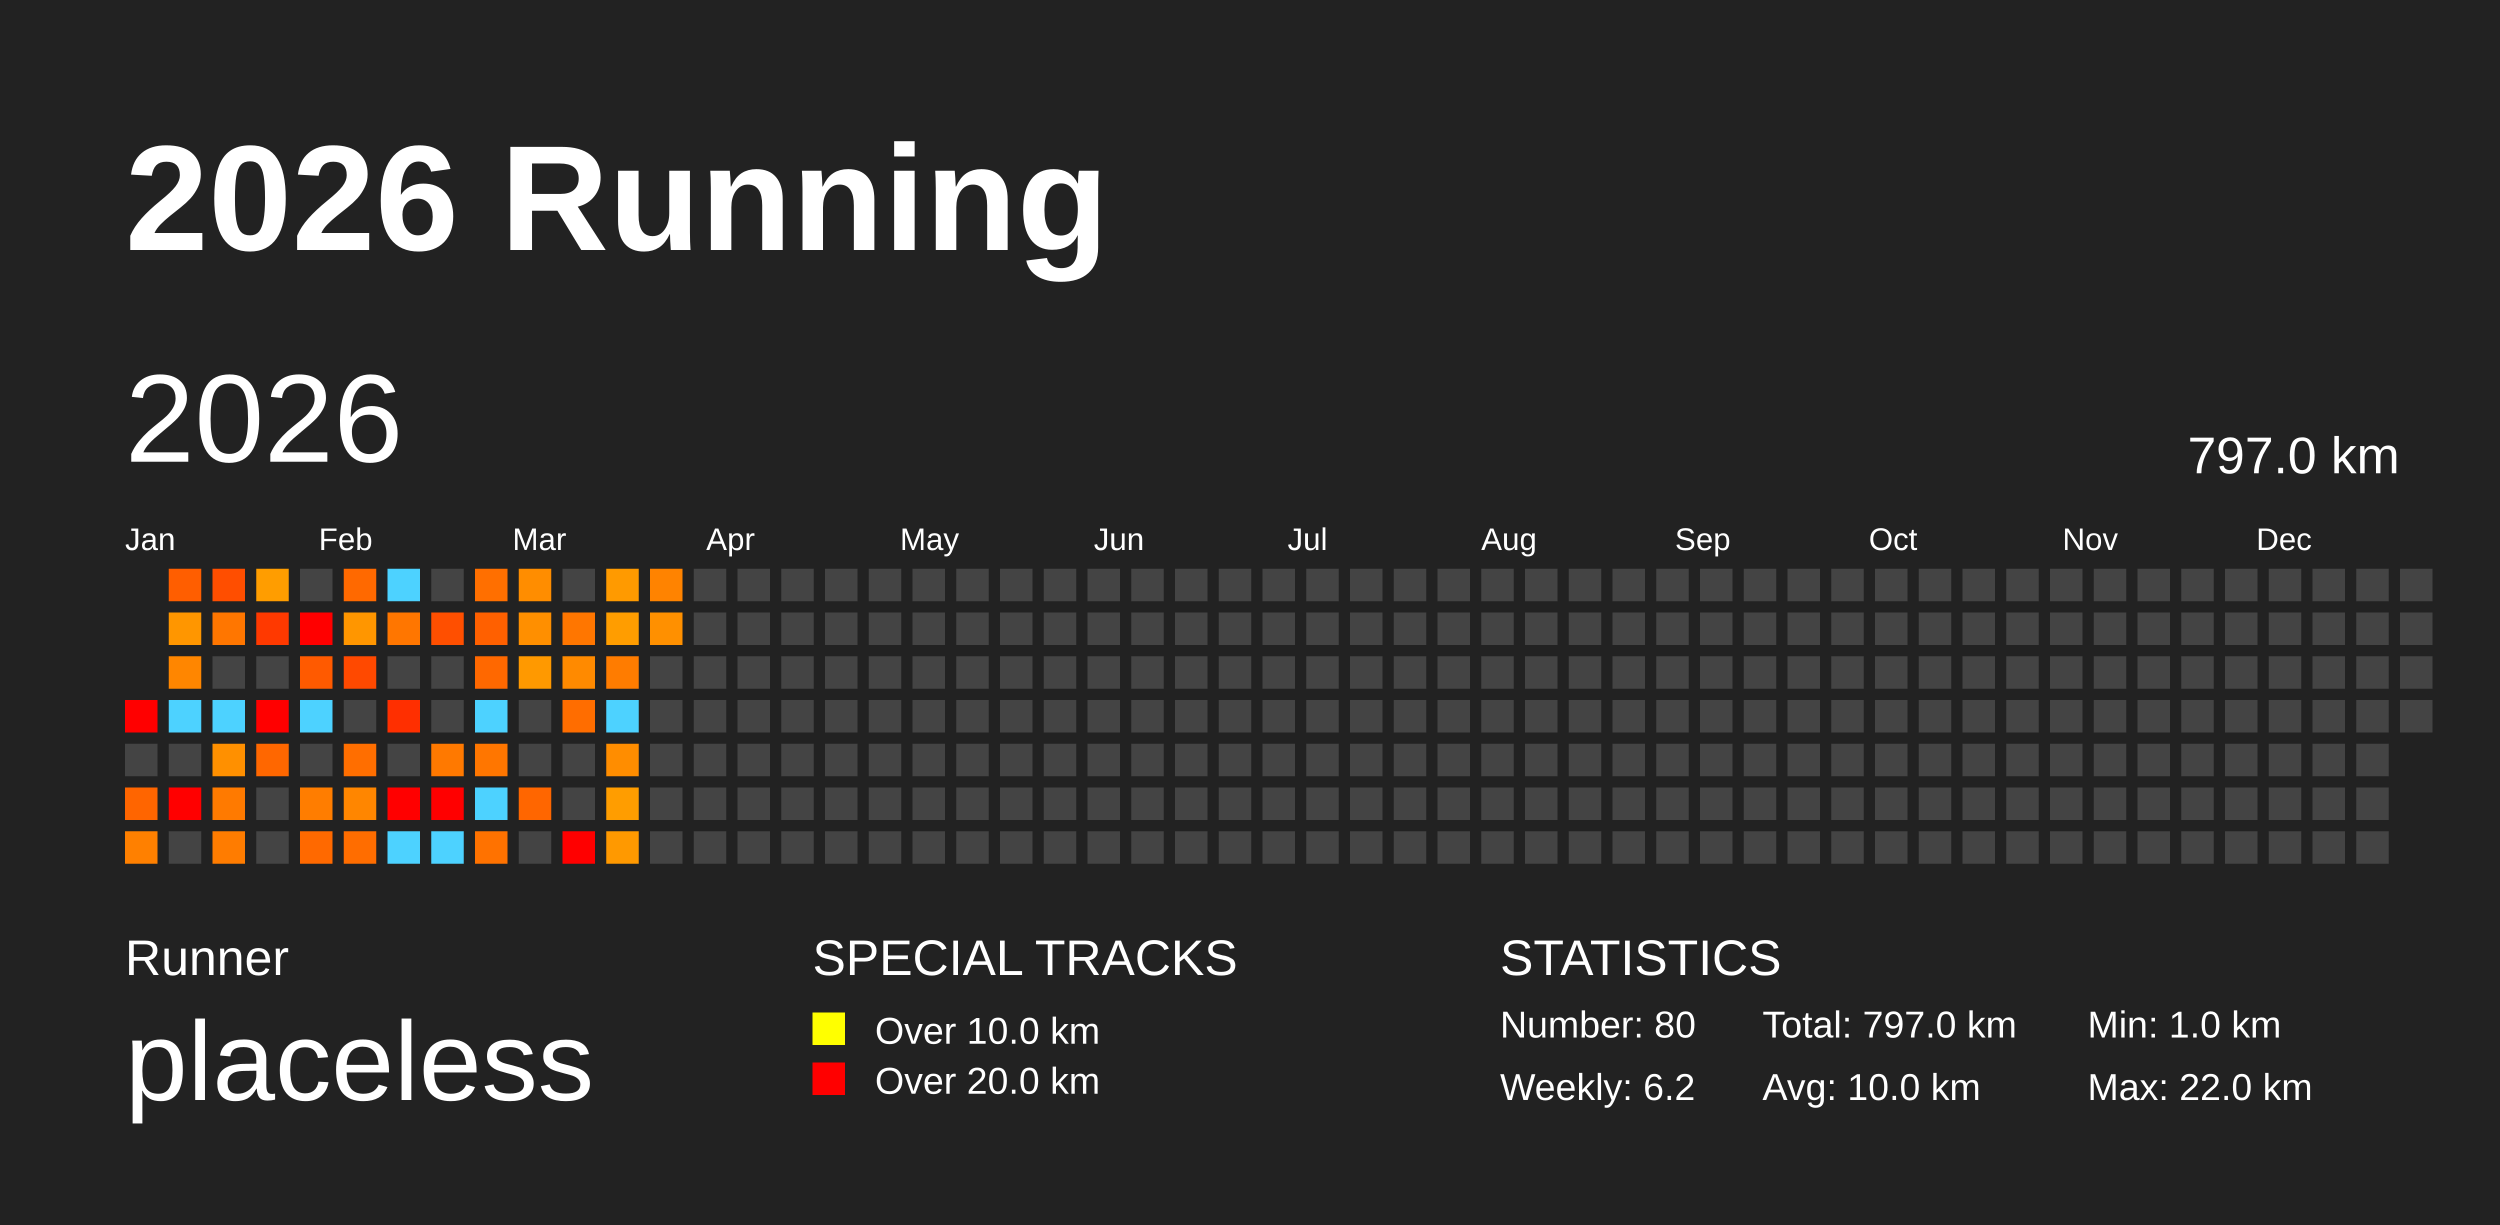
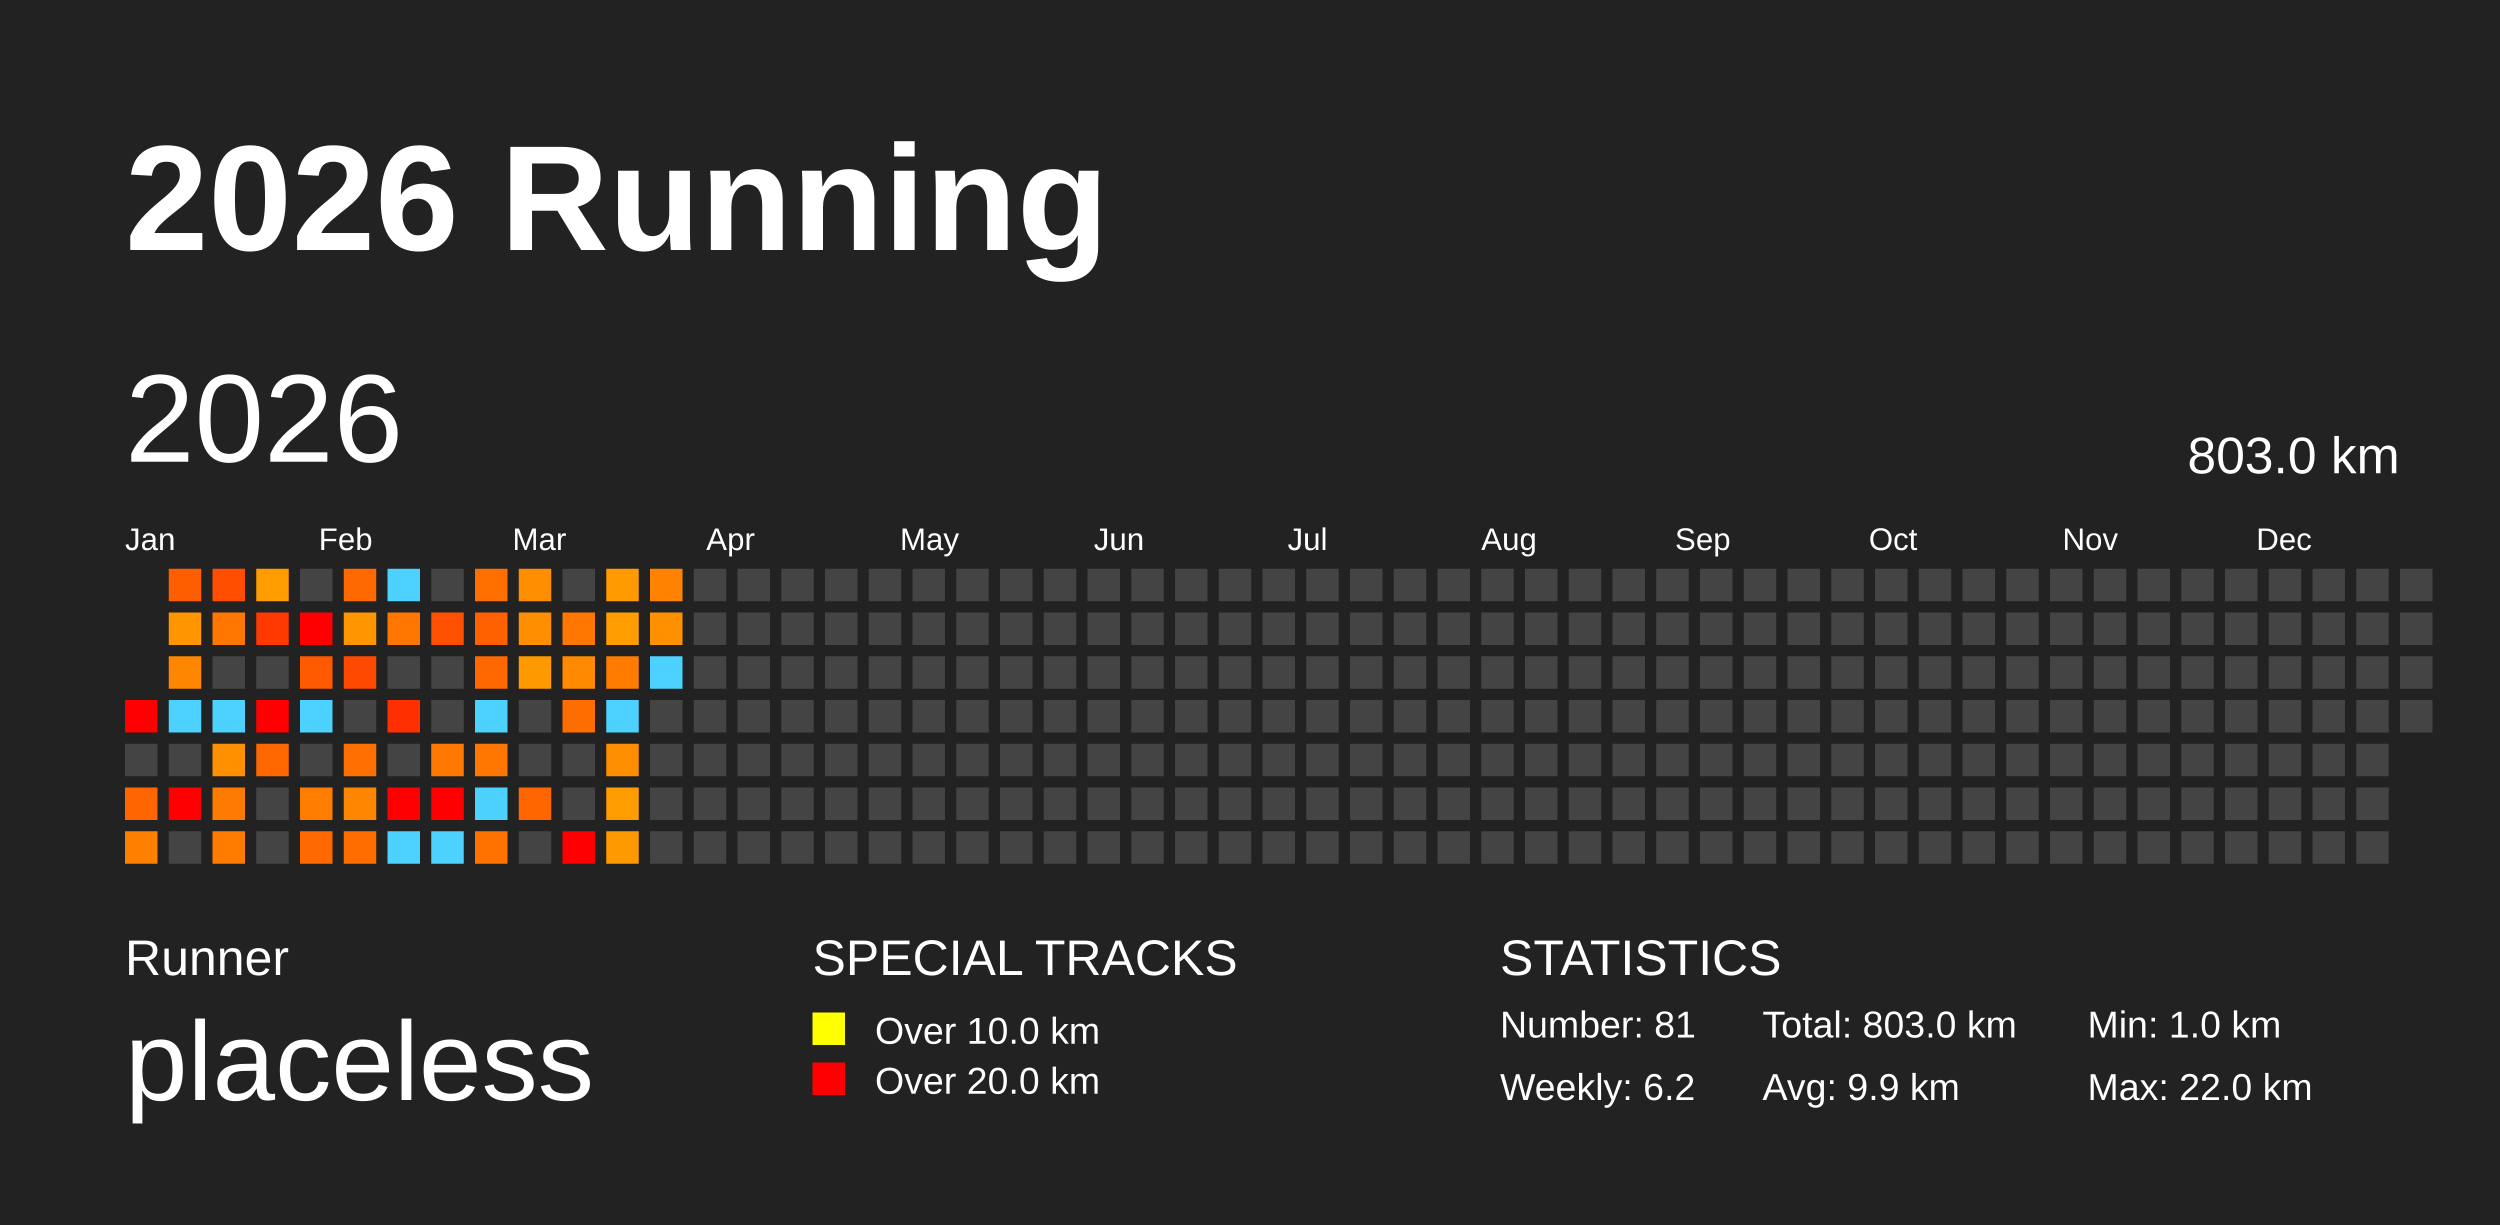
<svg xmlns="http://www.w3.org/2000/svg" baseProfile="full" height="98mm" version="1.1" viewBox="0,0,200,98" width="200mm">
  <defs />
  <rect fill="#222222" height="98" width="200" x="0" y="0" />
  <text fill="#FFFFFF" style="font-size:12px; font-family:Arial; font-weight:bold;" x="10" y="20">2026 Running</text>
  <text fill="#FFFFFF" style="font-size:4px; font-family:Arial" x="10" y="78">Runner</text>
  <text fill="#FFFFFF" style="font-size:9px; font-family:Arial" x="10" y="88">placeless</text>
  <text fill="#FFFFFF" style="font-size:4px; font-family:Arial" x="65" y="78">SPECIAL TRACKS</text>
  <rect fill="yellow" height="2.6" width="2.6" x="65" y="81" />
  <text fill="#FFFFFF" style="font-size:3px; font-family:Arial" x="70" y="83.5">Over 10.0 km</text>
  <rect fill="red" height="2.6" width="2.6" x="65" y="85" />
  <text fill="#FFFFFF" style="font-size:3px; font-family:Arial" x="70" y="87.5">Over 20.0 km</text>
  <text fill="#FFFFFF" style="font-size:4px; font-family:Arial" x="120" y="78">STATISTICS</text>
-   <text fill="#FFFFFF" style="font-size:3px; font-family:Arial" x="120" y="83">Number: 80</text>
+   <text fill="#FFFFFF" style="font-size:3px; font-family:Arial" x="120" y="83">Number: 81</text>
  <text fill="#FFFFFF" style="font-size:3px; font-family:Arial" x="120" y="88">Weekly: 6.2</text>
-   <text fill="#FFFFFF" style="font-size:3px; font-family:Arial" x="141" y="83">Total: 797.0 km</text>
-   <text fill="#FFFFFF" style="font-size:3px; font-family:Arial" x="141" y="88">Avg: 10.0 km</text>
+   <text fill="#FFFFFF" style="font-size:3px; font-family:Arial" x="141" y="83">Total: 803.0 km</text>
+   <text fill="#FFFFFF" style="font-size:3px; font-family:Arial" x="141" y="88">Avg: 9.9 km</text>
  <text fill="#FFFFFF" style="font-size:3px; font-family:Arial" x="167" y="83">Min: 1.0 km</text>
  <text fill="#FFFFFF" style="font-size:3px; font-family:Arial" x="167" y="88">Max: 22.0 km</text>
  <text dominant-baseline="hanging" fill="#FFFFFF" style="font-size:10.0px; font-family:Arial;" x="10" y="30">2026</text>
-   <text dominant-baseline="hanging" fill="#FFFFFF" style="font-size:4.125px; font-family:Arial;" x="175" y="35">797.0 km</text>
+   <text dominant-baseline="hanging" fill="#FFFFFF" style="font-size:4.125px; font-family:Arial;" x="175" y="35">803.0 km</text>
  <text fill="#FFFFFF" style="font-size:2.5px; font-family:Arial" x="10.0" y="44">Jan</text>
  <text fill="#FFFFFF" style="font-size:2.5px; font-family:Arial" x="25.5" y="44">Feb</text>
  <text fill="#FFFFFF" style="font-size:2.5px; font-family:Arial" x="41.0" y="44">Mar</text>
  <text fill="#FFFFFF" style="font-size:2.5px; font-family:Arial" x="56.5" y="44">Apr</text>
  <text fill="#FFFFFF" style="font-size:2.5px; font-family:Arial" x="72.0" y="44">May</text>
  <text fill="#FFFFFF" style="font-size:2.5px; font-family:Arial" x="87.5" y="44">Jun</text>
  <text fill="#FFFFFF" style="font-size:2.5px; font-family:Arial" x="103.0" y="44">Jul</text>
  <text fill="#FFFFFF" style="font-size:2.5px; font-family:Arial" x="118.5" y="44">Aug</text>
  <text fill="#FFFFFF" style="font-size:2.5px; font-family:Arial" x="134.0" y="44">Sep</text>
  <text fill="#FFFFFF" style="font-size:2.5px; font-family:Arial" x="149.5" y="44">Oct</text>
  <text fill="#FFFFFF" style="font-size:2.5px; font-family:Arial" x="165.0" y="44">Nov</text>
  <text fill="#FFFFFF" style="font-size:2.5px; font-family:Arial" x="180.5" y="44">Dec</text>
  <rect fill="red" height="2.6" width="2.6" x="10.0" y="56.0" />
  <rect fill="#444444" height="2.6" width="2.6" x="10.0" y="59.5" />
  <rect fill="#ff6500" height="2.6" width="2.6" x="10.0" y="63.0" />
  <rect fill="#ff8000" height="2.6" width="2.6" x="10.0" y="66.5" />
  <rect fill="#ff5e00" height="2.6" width="2.6" x="13.5" y="45.5" />
  <rect fill="#ff9600" height="2.6" width="2.6" x="13.5" y="49.0" />
  <rect fill="#ff8600" height="2.6" width="2.6" x="13.5" y="52.5" />
  <rect fill="#4dd2ff" height="2.6" width="2.6" x="13.5" y="56.0" />
  <rect fill="#444444" height="2.6" width="2.6" x="13.5" y="59.5" />
  <rect fill="red" height="2.6" width="2.6" x="13.5" y="63.0" />
  <rect fill="#444444" height="2.6" width="2.6" x="13.5" y="66.5" />
  <rect fill="#ff4e00" height="2.6" width="2.6" x="17.0" y="45.5" />
  <rect fill="#ff7600" height="2.6" width="2.6" x="17.0" y="49.0" />
  <rect fill="#444444" height="2.6" width="2.6" x="17.0" y="52.5" />
  <rect fill="#4dd2ff" height="2.6" width="2.6" x="17.0" y="56.0" />
  <rect fill="#ff9000" height="2.6" width="2.6" x="17.0" y="59.5" />
  <rect fill="#ff7a00" height="2.6" width="2.6" x="17.0" y="63.0" />
  <rect fill="#ff7c00" height="2.6" width="2.6" x="17.0" y="66.5" />
  <rect fill="#ff9d00" height="2.6" width="2.6" x="20.5" y="45.5" />
  <rect fill="#ff3900" height="2.6" width="2.6" x="20.5" y="49.0" />
  <rect fill="#444444" height="2.6" width="2.6" x="20.5" y="52.5" />
  <rect fill="red" height="2.6" width="2.6" x="20.5" y="56.0" />
  <rect fill="#ff6700" height="2.6" width="2.6" x="20.5" y="59.5" />
  <rect fill="#444444" height="2.6" width="2.6" x="20.5" y="63.0" />
  <rect fill="#444444" height="2.6" width="2.6" x="20.5" y="66.5" />
  <rect fill="#444444" height="2.6" width="2.6" x="24.0" y="45.5" />
  <rect fill="red" height="2.6" width="2.6" x="24.0" y="49.0" />
  <rect fill="#ff5a00" height="2.6" width="2.6" x="24.0" y="52.5" />
  <rect fill="#4dd2ff" height="2.6" width="2.6" x="24.0" y="56.0" />
  <rect fill="#444444" height="2.6" width="2.6" x="24.0" y="59.5" />
  <rect fill="#ff7d00" height="2.6" width="2.6" x="24.0" y="63.0" />
  <rect fill="#ff6900" height="2.6" width="2.6" x="24.0" y="66.5" />
  <rect fill="#ff6900" height="2.6" width="2.6" x="27.5" y="45.5" />
  <rect fill="#ff9600" height="2.6" width="2.6" x="27.5" y="49.0" />
  <rect fill="#ff4900" height="2.6" width="2.6" x="27.5" y="52.5" />
  <rect fill="#444444" height="2.6" width="2.6" x="27.5" y="56.0" />
  <rect fill="#ff6e00" height="2.6" width="2.6" x="27.5" y="59.5" />
  <rect fill="#ff8600" height="2.6" width="2.6" x="27.5" y="63.0" />
  <rect fill="#ff6d00" height="2.6" width="2.6" x="27.5" y="66.5" />
  <rect fill="#4dd2ff" height="2.6" width="2.6" x="31.0" y="45.5" />
  <rect fill="#ff7600" height="2.6" width="2.6" x="31.0" y="49.0" />
  <rect fill="#444444" height="2.6" width="2.6" x="31.0" y="52.5" />
  <rect fill="#ff2f00" height="2.6" width="2.6" x="31.0" y="56.0" />
  <rect fill="#444444" height="2.6" width="2.6" x="31.0" y="59.5" />
  <rect fill="red" height="2.6" width="2.6" x="31.0" y="63.0" />
  <rect fill="#4dd2ff" height="2.6" width="2.6" x="31.0" y="66.5" />
  <rect fill="#444444" height="2.6" width="2.6" x="34.5" y="45.5" />
  <rect fill="#ff4f00" height="2.6" width="2.6" x="34.5" y="49.0" />
  <rect fill="#444444" height="2.6" width="2.6" x="34.5" y="52.5" />
  <rect fill="#444444" height="2.6" width="2.6" x="34.5" y="56.0" />
  <rect fill="#ff7900" height="2.6" width="2.6" x="34.5" y="59.5" />
  <rect fill="red" height="2.6" width="2.6" x="34.5" y="63.0" />
  <rect fill="#4dd2ff" height="2.6" width="2.6" x="34.5" y="66.5" />
  <rect fill="#ff6f00" height="2.6" width="2.6" x="38.0" y="45.5" />
  <rect fill="#ff6000" height="2.6" width="2.6" x="38.0" y="49.0" />
  <rect fill="#ff6800" height="2.6" width="2.6" x="38.0" y="52.5" />
  <rect fill="#4dd2ff" height="2.6" width="2.6" x="38.0" y="56.0" />
  <rect fill="#ff7600" height="2.6" width="2.6" x="38.0" y="59.5" />
  <rect fill="#4dd2ff" height="2.6" width="2.6" x="38.0" y="63.0" />
  <rect fill="#ff7200" height="2.6" width="2.6" x="38.0" y="66.5" />
  <rect fill="#ff8d00" height="2.6" width="2.6" x="41.5" y="45.5" />
  <rect fill="#ff8f00" height="2.6" width="2.6" x="41.5" y="49.0" />
  <rect fill="#ff9900" height="2.6" width="2.6" x="41.5" y="52.5" />
  <rect fill="#444444" height="2.6" width="2.6" x="41.5" y="56.0" />
  <rect fill="#444444" height="2.6" width="2.6" x="41.5" y="59.5" />
  <rect fill="#ff6600" height="2.6" width="2.6" x="41.5" y="63.0" />
  <rect fill="#444444" height="2.6" width="2.6" x="41.5" y="66.5" />
  <rect fill="#444444" height="2.6" width="2.6" x="45.0" y="45.5" />
  <rect fill="#ff7600" height="2.6" width="2.6" x="45.0" y="49.0" />
  <rect fill="#ff8a00" height="2.6" width="2.6" x="45.0" y="52.5" />
  <rect fill="#ff6d00" height="2.6" width="2.6" x="45.0" y="56.0" />
  <rect fill="#444444" height="2.6" width="2.6" x="45.0" y="59.5" />
  <rect fill="#444444" height="2.6" width="2.6" x="45.0" y="63.0" />
  <rect fill="red" height="2.6" width="2.6" x="45.0" y="66.5" />
  <rect fill="#ff9a00" height="2.6" width="2.6" x="48.5" y="45.5" />
  <rect fill="#ff9d00" height="2.6" width="2.6" x="48.5" y="49.0" />
  <rect fill="#ff7c00" height="2.6" width="2.6" x="48.5" y="52.5" />
  <rect fill="#4dd2ff" height="2.6" width="2.6" x="48.5" y="56.0" />
  <rect fill="#ff8d00" height="2.6" width="2.6" x="48.5" y="59.5" />
  <rect fill="#ff9d00" height="2.6" width="2.6" x="48.5" y="63.0" />
  <rect fill="#ff9900" height="2.6" width="2.6" x="48.5" y="66.5" />
  <rect fill="#ff8300" height="2.6" width="2.6" x="52.0" y="45.5" />
  <rect fill="#ff9000" height="2.6" width="2.6" x="52.0" y="49.0" />
-   <rect fill="#444444" height="2.6" width="2.6" x="52.0" y="52.5" />
+   <rect fill="#4dd2ff" height="2.6" width="2.6" x="52.0" y="52.5" />
  <rect fill="#444444" height="2.6" width="2.6" x="52.0" y="56.0" />
  <rect fill="#444444" height="2.6" width="2.6" x="52.0" y="59.5" />
  <rect fill="#444444" height="2.6" width="2.6" x="52.0" y="63.0" />
  <rect fill="#444444" height="2.6" width="2.6" x="52.0" y="66.5" />
  <rect fill="#444444" height="2.6" width="2.6" x="55.5" y="45.5" />
  <rect fill="#444444" height="2.6" width="2.6" x="55.5" y="49.0" />
  <rect fill="#444444" height="2.6" width="2.6" x="55.5" y="52.5" />
  <rect fill="#444444" height="2.6" width="2.6" x="55.5" y="56.0" />
  <rect fill="#444444" height="2.6" width="2.6" x="55.5" y="59.5" />
  <rect fill="#444444" height="2.6" width="2.6" x="55.5" y="63.0" />
  <rect fill="#444444" height="2.6" width="2.6" x="55.5" y="66.5" />
  <rect fill="#444444" height="2.6" width="2.6" x="59.0" y="45.5" />
  <rect fill="#444444" height="2.6" width="2.6" x="59.0" y="49.0" />
  <rect fill="#444444" height="2.6" width="2.6" x="59.0" y="52.5" />
  <rect fill="#444444" height="2.6" width="2.6" x="59.0" y="56.0" />
  <rect fill="#444444" height="2.6" width="2.6" x="59.0" y="59.5" />
  <rect fill="#444444" height="2.6" width="2.6" x="59.0" y="63.0" />
  <rect fill="#444444" height="2.6" width="2.6" x="59.0" y="66.5" />
  <rect fill="#444444" height="2.6" width="2.6" x="62.5" y="45.5" />
  <rect fill="#444444" height="2.6" width="2.6" x="62.5" y="49.0" />
  <rect fill="#444444" height="2.6" width="2.6" x="62.5" y="52.5" />
  <rect fill="#444444" height="2.6" width="2.6" x="62.5" y="56.0" />
  <rect fill="#444444" height="2.6" width="2.6" x="62.5" y="59.5" />
  <rect fill="#444444" height="2.6" width="2.6" x="62.5" y="63.0" />
  <rect fill="#444444" height="2.6" width="2.6" x="62.5" y="66.5" />
  <rect fill="#444444" height="2.6" width="2.6" x="66.0" y="45.5" />
  <rect fill="#444444" height="2.6" width="2.6" x="66.0" y="49.0" />
  <rect fill="#444444" height="2.6" width="2.6" x="66.0" y="52.5" />
  <rect fill="#444444" height="2.6" width="2.6" x="66.0" y="56.0" />
  <rect fill="#444444" height="2.6" width="2.6" x="66.0" y="59.5" />
  <rect fill="#444444" height="2.6" width="2.6" x="66.0" y="63.0" />
  <rect fill="#444444" height="2.6" width="2.6" x="66.0" y="66.5" />
  <rect fill="#444444" height="2.6" width="2.6" x="69.5" y="45.5" />
  <rect fill="#444444" height="2.6" width="2.6" x="69.5" y="49.0" />
  <rect fill="#444444" height="2.6" width="2.6" x="69.5" y="52.5" />
  <rect fill="#444444" height="2.6" width="2.6" x="69.5" y="56.0" />
  <rect fill="#444444" height="2.6" width="2.6" x="69.5" y="59.5" />
  <rect fill="#444444" height="2.6" width="2.6" x="69.5" y="63.0" />
  <rect fill="#444444" height="2.6" width="2.6" x="69.5" y="66.5" />
  <rect fill="#444444" height="2.6" width="2.6" x="73.0" y="45.5" />
  <rect fill="#444444" height="2.6" width="2.6" x="73.0" y="49.0" />
  <rect fill="#444444" height="2.6" width="2.6" x="73.0" y="52.5" />
  <rect fill="#444444" height="2.6" width="2.6" x="73.0" y="56.0" />
  <rect fill="#444444" height="2.6" width="2.6" x="73.0" y="59.5" />
  <rect fill="#444444" height="2.6" width="2.6" x="73.0" y="63.0" />
  <rect fill="#444444" height="2.6" width="2.6" x="73.0" y="66.5" />
  <rect fill="#444444" height="2.6" width="2.6" x="76.5" y="45.5" />
  <rect fill="#444444" height="2.6" width="2.6" x="76.5" y="49.0" />
  <rect fill="#444444" height="2.6" width="2.6" x="76.5" y="52.5" />
  <rect fill="#444444" height="2.6" width="2.6" x="76.5" y="56.0" />
  <rect fill="#444444" height="2.6" width="2.6" x="76.5" y="59.5" />
  <rect fill="#444444" height="2.6" width="2.6" x="76.5" y="63.0" />
  <rect fill="#444444" height="2.6" width="2.6" x="76.5" y="66.5" />
  <rect fill="#444444" height="2.6" width="2.6" x="80.0" y="45.5" />
  <rect fill="#444444" height="2.6" width="2.6" x="80.0" y="49.0" />
  <rect fill="#444444" height="2.6" width="2.6" x="80.0" y="52.5" />
  <rect fill="#444444" height="2.6" width="2.6" x="80.0" y="56.0" />
  <rect fill="#444444" height="2.6" width="2.6" x="80.0" y="59.5" />
  <rect fill="#444444" height="2.6" width="2.6" x="80.0" y="63.0" />
  <rect fill="#444444" height="2.6" width="2.6" x="80.0" y="66.5" />
  <rect fill="#444444" height="2.6" width="2.6" x="83.5" y="45.5" />
  <rect fill="#444444" height="2.6" width="2.6" x="83.5" y="49.0" />
  <rect fill="#444444" height="2.6" width="2.6" x="83.5" y="52.5" />
  <rect fill="#444444" height="2.6" width="2.6" x="83.5" y="56.0" />
  <rect fill="#444444" height="2.6" width="2.6" x="83.5" y="59.5" />
  <rect fill="#444444" height="2.6" width="2.6" x="83.5" y="63.0" />
  <rect fill="#444444" height="2.6" width="2.6" x="83.5" y="66.5" />
  <rect fill="#444444" height="2.6" width="2.6" x="87.0" y="45.5" />
  <rect fill="#444444" height="2.6" width="2.6" x="87.0" y="49.0" />
  <rect fill="#444444" height="2.6" width="2.6" x="87.0" y="52.5" />
  <rect fill="#444444" height="2.6" width="2.6" x="87.0" y="56.0" />
  <rect fill="#444444" height="2.6" width="2.6" x="87.0" y="59.5" />
  <rect fill="#444444" height="2.6" width="2.6" x="87.0" y="63.0" />
  <rect fill="#444444" height="2.6" width="2.6" x="87.0" y="66.5" />
  <rect fill="#444444" height="2.6" width="2.6" x="90.5" y="45.5" />
  <rect fill="#444444" height="2.6" width="2.6" x="90.5" y="49.0" />
  <rect fill="#444444" height="2.6" width="2.6" x="90.5" y="52.5" />
  <rect fill="#444444" height="2.6" width="2.6" x="90.5" y="56.0" />
  <rect fill="#444444" height="2.6" width="2.6" x="90.5" y="59.5" />
  <rect fill="#444444" height="2.6" width="2.6" x="90.5" y="63.0" />
  <rect fill="#444444" height="2.6" width="2.6" x="90.5" y="66.5" />
  <rect fill="#444444" height="2.6" width="2.6" x="94.0" y="45.5" />
  <rect fill="#444444" height="2.6" width="2.6" x="94.0" y="49.0" />
  <rect fill="#444444" height="2.6" width="2.6" x="94.0" y="52.5" />
  <rect fill="#444444" height="2.6" width="2.6" x="94.0" y="56.0" />
  <rect fill="#444444" height="2.6" width="2.6" x="94.0" y="59.5" />
  <rect fill="#444444" height="2.6" width="2.6" x="94.0" y="63.0" />
  <rect fill="#444444" height="2.6" width="2.6" x="94.0" y="66.5" />
  <rect fill="#444444" height="2.6" width="2.6" x="97.5" y="45.5" />
  <rect fill="#444444" height="2.6" width="2.6" x="97.5" y="49.0" />
  <rect fill="#444444" height="2.6" width="2.6" x="97.5" y="52.5" />
  <rect fill="#444444" height="2.6" width="2.6" x="97.5" y="56.0" />
  <rect fill="#444444" height="2.6" width="2.6" x="97.5" y="59.5" />
  <rect fill="#444444" height="2.6" width="2.6" x="97.5" y="63.0" />
  <rect fill="#444444" height="2.6" width="2.6" x="97.5" y="66.5" />
  <rect fill="#444444" height="2.6" width="2.6" x="101.0" y="45.5" />
  <rect fill="#444444" height="2.6" width="2.6" x="101.0" y="49.0" />
  <rect fill="#444444" height="2.6" width="2.6" x="101.0" y="52.5" />
  <rect fill="#444444" height="2.6" width="2.6" x="101.0" y="56.0" />
  <rect fill="#444444" height="2.6" width="2.6" x="101.0" y="59.5" />
  <rect fill="#444444" height="2.6" width="2.6" x="101.0" y="63.0" />
  <rect fill="#444444" height="2.6" width="2.6" x="101.0" y="66.5" />
  <rect fill="#444444" height="2.6" width="2.6" x="104.5" y="45.5" />
  <rect fill="#444444" height="2.6" width="2.6" x="104.5" y="49.0" />
  <rect fill="#444444" height="2.6" width="2.6" x="104.5" y="52.5" />
  <rect fill="#444444" height="2.6" width="2.6" x="104.5" y="56.0" />
  <rect fill="#444444" height="2.6" width="2.6" x="104.5" y="59.5" />
  <rect fill="#444444" height="2.6" width="2.6" x="104.5" y="63.0" />
  <rect fill="#444444" height="2.6" width="2.6" x="104.5" y="66.5" />
  <rect fill="#444444" height="2.6" width="2.6" x="108.0" y="45.5" />
  <rect fill="#444444" height="2.6" width="2.6" x="108.0" y="49.0" />
  <rect fill="#444444" height="2.6" width="2.6" x="108.0" y="52.5" />
  <rect fill="#444444" height="2.6" width="2.6" x="108.0" y="56.0" />
  <rect fill="#444444" height="2.6" width="2.6" x="108.0" y="59.5" />
  <rect fill="#444444" height="2.6" width="2.6" x="108.0" y="63.0" />
  <rect fill="#444444" height="2.6" width="2.6" x="108.0" y="66.5" />
  <rect fill="#444444" height="2.6" width="2.6" x="111.5" y="45.5" />
  <rect fill="#444444" height="2.6" width="2.6" x="111.5" y="49.0" />
  <rect fill="#444444" height="2.6" width="2.6" x="111.5" y="52.5" />
  <rect fill="#444444" height="2.6" width="2.6" x="111.5" y="56.0" />
  <rect fill="#444444" height="2.6" width="2.6" x="111.5" y="59.5" />
  <rect fill="#444444" height="2.6" width="2.6" x="111.5" y="63.0" />
  <rect fill="#444444" height="2.6" width="2.6" x="111.5" y="66.5" />
  <rect fill="#444444" height="2.6" width="2.6" x="115.0" y="45.5" />
  <rect fill="#444444" height="2.6" width="2.6" x="115.0" y="49.0" />
  <rect fill="#444444" height="2.6" width="2.6" x="115.0" y="52.5" />
  <rect fill="#444444" height="2.6" width="2.6" x="115.0" y="56.0" />
  <rect fill="#444444" height="2.6" width="2.6" x="115.0" y="59.5" />
  <rect fill="#444444" height="2.6" width="2.6" x="115.0" y="63.0" />
  <rect fill="#444444" height="2.6" width="2.6" x="115.0" y="66.5" />
  <rect fill="#444444" height="2.6" width="2.6" x="118.5" y="45.5" />
  <rect fill="#444444" height="2.6" width="2.6" x="118.5" y="49.0" />
  <rect fill="#444444" height="2.6" width="2.6" x="118.5" y="52.5" />
  <rect fill="#444444" height="2.6" width="2.6" x="118.5" y="56.0" />
  <rect fill="#444444" height="2.6" width="2.6" x="118.5" y="59.5" />
  <rect fill="#444444" height="2.6" width="2.6" x="118.5" y="63.0" />
  <rect fill="#444444" height="2.6" width="2.6" x="118.5" y="66.5" />
  <rect fill="#444444" height="2.6" width="2.6" x="122.0" y="45.5" />
  <rect fill="#444444" height="2.6" width="2.6" x="122.0" y="49.0" />
  <rect fill="#444444" height="2.6" width="2.6" x="122.0" y="52.5" />
  <rect fill="#444444" height="2.6" width="2.6" x="122.0" y="56.0" />
  <rect fill="#444444" height="2.6" width="2.6" x="122.0" y="59.5" />
  <rect fill="#444444" height="2.6" width="2.6" x="122.0" y="63.0" />
  <rect fill="#444444" height="2.6" width="2.6" x="122.0" y="66.5" />
  <rect fill="#444444" height="2.6" width="2.6" x="125.5" y="45.5" />
  <rect fill="#444444" height="2.6" width="2.6" x="125.5" y="49.0" />
  <rect fill="#444444" height="2.6" width="2.6" x="125.5" y="52.5" />
  <rect fill="#444444" height="2.6" width="2.6" x="125.5" y="56.0" />
  <rect fill="#444444" height="2.6" width="2.6" x="125.5" y="59.5" />
  <rect fill="#444444" height="2.6" width="2.6" x="125.5" y="63.0" />
  <rect fill="#444444" height="2.6" width="2.6" x="125.5" y="66.5" />
  <rect fill="#444444" height="2.6" width="2.6" x="129.0" y="45.5" />
  <rect fill="#444444" height="2.6" width="2.6" x="129.0" y="49.0" />
  <rect fill="#444444" height="2.6" width="2.6" x="129.0" y="52.5" />
  <rect fill="#444444" height="2.6" width="2.6" x="129.0" y="56.0" />
  <rect fill="#444444" height="2.6" width="2.6" x="129.0" y="59.5" />
  <rect fill="#444444" height="2.6" width="2.6" x="129.0" y="63.0" />
  <rect fill="#444444" height="2.6" width="2.6" x="129.0" y="66.5" />
  <rect fill="#444444" height="2.6" width="2.6" x="132.5" y="45.5" />
  <rect fill="#444444" height="2.6" width="2.6" x="132.5" y="49.0" />
  <rect fill="#444444" height="2.6" width="2.6" x="132.5" y="52.5" />
  <rect fill="#444444" height="2.6" width="2.6" x="132.5" y="56.0" />
  <rect fill="#444444" height="2.6" width="2.6" x="132.5" y="59.5" />
  <rect fill="#444444" height="2.6" width="2.6" x="132.5" y="63.0" />
  <rect fill="#444444" height="2.6" width="2.6" x="132.5" y="66.5" />
  <rect fill="#444444" height="2.6" width="2.6" x="136.0" y="45.5" />
  <rect fill="#444444" height="2.6" width="2.6" x="136.0" y="49.0" />
  <rect fill="#444444" height="2.6" width="2.6" x="136.0" y="52.5" />
  <rect fill="#444444" height="2.6" width="2.6" x="136.0" y="56.0" />
  <rect fill="#444444" height="2.6" width="2.6" x="136.0" y="59.5" />
  <rect fill="#444444" height="2.6" width="2.6" x="136.0" y="63.0" />
  <rect fill="#444444" height="2.6" width="2.6" x="136.0" y="66.5" />
  <rect fill="#444444" height="2.6" width="2.6" x="139.5" y="45.5" />
  <rect fill="#444444" height="2.6" width="2.6" x="139.5" y="49.0" />
  <rect fill="#444444" height="2.6" width="2.6" x="139.5" y="52.5" />
  <rect fill="#444444" height="2.6" width="2.6" x="139.5" y="56.0" />
  <rect fill="#444444" height="2.6" width="2.6" x="139.5" y="59.5" />
  <rect fill="#444444" height="2.6" width="2.6" x="139.5" y="63.0" />
  <rect fill="#444444" height="2.6" width="2.6" x="139.5" y="66.5" />
  <rect fill="#444444" height="2.6" width="2.6" x="143.0" y="45.5" />
  <rect fill="#444444" height="2.6" width="2.6" x="143.0" y="49.0" />
  <rect fill="#444444" height="2.6" width="2.6" x="143.0" y="52.5" />
  <rect fill="#444444" height="2.6" width="2.6" x="143.0" y="56.0" />
  <rect fill="#444444" height="2.6" width="2.6" x="143.0" y="59.5" />
  <rect fill="#444444" height="2.6" width="2.6" x="143.0" y="63.0" />
  <rect fill="#444444" height="2.6" width="2.6" x="143.0" y="66.5" />
  <rect fill="#444444" height="2.6" width="2.6" x="146.5" y="45.5" />
  <rect fill="#444444" height="2.6" width="2.6" x="146.5" y="49.0" />
  <rect fill="#444444" height="2.6" width="2.6" x="146.5" y="52.5" />
  <rect fill="#444444" height="2.6" width="2.6" x="146.5" y="56.0" />
  <rect fill="#444444" height="2.6" width="2.6" x="146.5" y="59.5" />
  <rect fill="#444444" height="2.6" width="2.6" x="146.5" y="63.0" />
  <rect fill="#444444" height="2.6" width="2.6" x="146.5" y="66.5" />
  <rect fill="#444444" height="2.6" width="2.6" x="150.0" y="45.5" />
  <rect fill="#444444" height="2.6" width="2.6" x="150.0" y="49.0" />
  <rect fill="#444444" height="2.6" width="2.6" x="150.0" y="52.5" />
  <rect fill="#444444" height="2.6" width="2.6" x="150.0" y="56.0" />
  <rect fill="#444444" height="2.6" width="2.6" x="150.0" y="59.5" />
  <rect fill="#444444" height="2.6" width="2.6" x="150.0" y="63.0" />
  <rect fill="#444444" height="2.6" width="2.6" x="150.0" y="66.5" />
  <rect fill="#444444" height="2.6" width="2.6" x="153.5" y="45.5" />
  <rect fill="#444444" height="2.6" width="2.6" x="153.5" y="49.0" />
  <rect fill="#444444" height="2.6" width="2.6" x="153.5" y="52.5" />
  <rect fill="#444444" height="2.6" width="2.6" x="153.5" y="56.0" />
  <rect fill="#444444" height="2.6" width="2.6" x="153.5" y="59.5" />
  <rect fill="#444444" height="2.6" width="2.6" x="153.5" y="63.0" />
  <rect fill="#444444" height="2.6" width="2.6" x="153.5" y="66.5" />
  <rect fill="#444444" height="2.6" width="2.6" x="157.0" y="45.5" />
  <rect fill="#444444" height="2.6" width="2.6" x="157.0" y="49.0" />
  <rect fill="#444444" height="2.6" width="2.6" x="157.0" y="52.5" />
  <rect fill="#444444" height="2.6" width="2.6" x="157.0" y="56.0" />
  <rect fill="#444444" height="2.6" width="2.6" x="157.0" y="59.5" />
  <rect fill="#444444" height="2.6" width="2.6" x="157.0" y="63.0" />
  <rect fill="#444444" height="2.6" width="2.6" x="157.0" y="66.5" />
  <rect fill="#444444" height="2.6" width="2.6" x="160.5" y="45.5" />
  <rect fill="#444444" height="2.6" width="2.6" x="160.5" y="49.0" />
  <rect fill="#444444" height="2.6" width="2.6" x="160.5" y="52.5" />
  <rect fill="#444444" height="2.6" width="2.6" x="160.5" y="56.0" />
  <rect fill="#444444" height="2.6" width="2.6" x="160.5" y="59.5" />
  <rect fill="#444444" height="2.6" width="2.6" x="160.5" y="63.0" />
  <rect fill="#444444" height="2.6" width="2.6" x="160.5" y="66.5" />
  <rect fill="#444444" height="2.6" width="2.6" x="164.0" y="45.5" />
  <rect fill="#444444" height="2.6" width="2.6" x="164.0" y="49.0" />
  <rect fill="#444444" height="2.6" width="2.6" x="164.0" y="52.5" />
  <rect fill="#444444" height="2.6" width="2.6" x="164.0" y="56.0" />
  <rect fill="#444444" height="2.6" width="2.6" x="164.0" y="59.5" />
  <rect fill="#444444" height="2.6" width="2.6" x="164.0" y="63.0" />
  <rect fill="#444444" height="2.6" width="2.6" x="164.0" y="66.5" />
  <rect fill="#444444" height="2.6" width="2.6" x="167.5" y="45.5" />
  <rect fill="#444444" height="2.6" width="2.6" x="167.5" y="49.0" />
  <rect fill="#444444" height="2.6" width="2.6" x="167.5" y="52.5" />
  <rect fill="#444444" height="2.6" width="2.6" x="167.5" y="56.0" />
  <rect fill="#444444" height="2.6" width="2.6" x="167.5" y="59.5" />
  <rect fill="#444444" height="2.6" width="2.6" x="167.5" y="63.0" />
  <rect fill="#444444" height="2.6" width="2.6" x="167.5" y="66.5" />
  <rect fill="#444444" height="2.6" width="2.6" x="171.0" y="45.5" />
  <rect fill="#444444" height="2.6" width="2.6" x="171.0" y="49.0" />
  <rect fill="#444444" height="2.6" width="2.6" x="171.0" y="52.5" />
  <rect fill="#444444" height="2.6" width="2.6" x="171.0" y="56.0" />
  <rect fill="#444444" height="2.6" width="2.6" x="171.0" y="59.5" />
  <rect fill="#444444" height="2.6" width="2.6" x="171.0" y="63.0" />
  <rect fill="#444444" height="2.6" width="2.6" x="171.0" y="66.5" />
  <rect fill="#444444" height="2.6" width="2.6" x="174.5" y="45.5" />
  <rect fill="#444444" height="2.6" width="2.6" x="174.5" y="49.0" />
  <rect fill="#444444" height="2.6" width="2.6" x="174.5" y="52.5" />
  <rect fill="#444444" height="2.6" width="2.6" x="174.5" y="56.0" />
  <rect fill="#444444" height="2.6" width="2.6" x="174.5" y="59.5" />
  <rect fill="#444444" height="2.6" width="2.6" x="174.5" y="63.0" />
  <rect fill="#444444" height="2.6" width="2.6" x="174.5" y="66.5" />
  <rect fill="#444444" height="2.6" width="2.6" x="178.0" y="45.5" />
  <rect fill="#444444" height="2.6" width="2.6" x="178.0" y="49.0" />
  <rect fill="#444444" height="2.6" width="2.6" x="178.0" y="52.5" />
  <rect fill="#444444" height="2.6" width="2.6" x="178.0" y="56.0" />
  <rect fill="#444444" height="2.6" width="2.6" x="178.0" y="59.5" />
  <rect fill="#444444" height="2.6" width="2.6" x="178.0" y="63.0" />
  <rect fill="#444444" height="2.6" width="2.6" x="178.0" y="66.5" />
  <rect fill="#444444" height="2.6" width="2.6" x="181.5" y="45.5" />
  <rect fill="#444444" height="2.6" width="2.6" x="181.5" y="49.0" />
  <rect fill="#444444" height="2.6" width="2.6" x="181.5" y="52.5" />
  <rect fill="#444444" height="2.6" width="2.6" x="181.5" y="56.0" />
  <rect fill="#444444" height="2.6" width="2.6" x="181.5" y="59.5" />
  <rect fill="#444444" height="2.6" width="2.6" x="181.5" y="63.0" />
  <rect fill="#444444" height="2.6" width="2.6" x="181.5" y="66.5" />
  <rect fill="#444444" height="2.6" width="2.6" x="185.0" y="45.5" />
  <rect fill="#444444" height="2.6" width="2.6" x="185.0" y="49.0" />
  <rect fill="#444444" height="2.6" width="2.6" x="185.0" y="52.5" />
  <rect fill="#444444" height="2.6" width="2.6" x="185.0" y="56.0" />
  <rect fill="#444444" height="2.6" width="2.6" x="185.0" y="59.5" />
  <rect fill="#444444" height="2.6" width="2.6" x="185.0" y="63.0" />
  <rect fill="#444444" height="2.6" width="2.6" x="185.0" y="66.5" />
  <rect fill="#444444" height="2.6" width="2.6" x="188.5" y="45.5" />
  <rect fill="#444444" height="2.6" width="2.6" x="188.5" y="49.0" />
  <rect fill="#444444" height="2.6" width="2.6" x="188.5" y="52.5" />
  <rect fill="#444444" height="2.6" width="2.6" x="188.5" y="56.0" />
  <rect fill="#444444" height="2.6" width="2.6" x="188.5" y="59.5" />
  <rect fill="#444444" height="2.6" width="2.6" x="188.5" y="63.0" />
  <rect fill="#444444" height="2.6" width="2.6" x="188.5" y="66.5" />
  <rect fill="#444444" height="2.6" width="2.6" x="192.0" y="45.5" />
  <rect fill="#444444" height="2.6" width="2.6" x="192.0" y="49.0" />
  <rect fill="#444444" height="2.6" width="2.6" x="192.0" y="52.5" />
  <rect fill="#444444" height="2.6" width="2.6" x="192.0" y="56.0" />
</svg>
